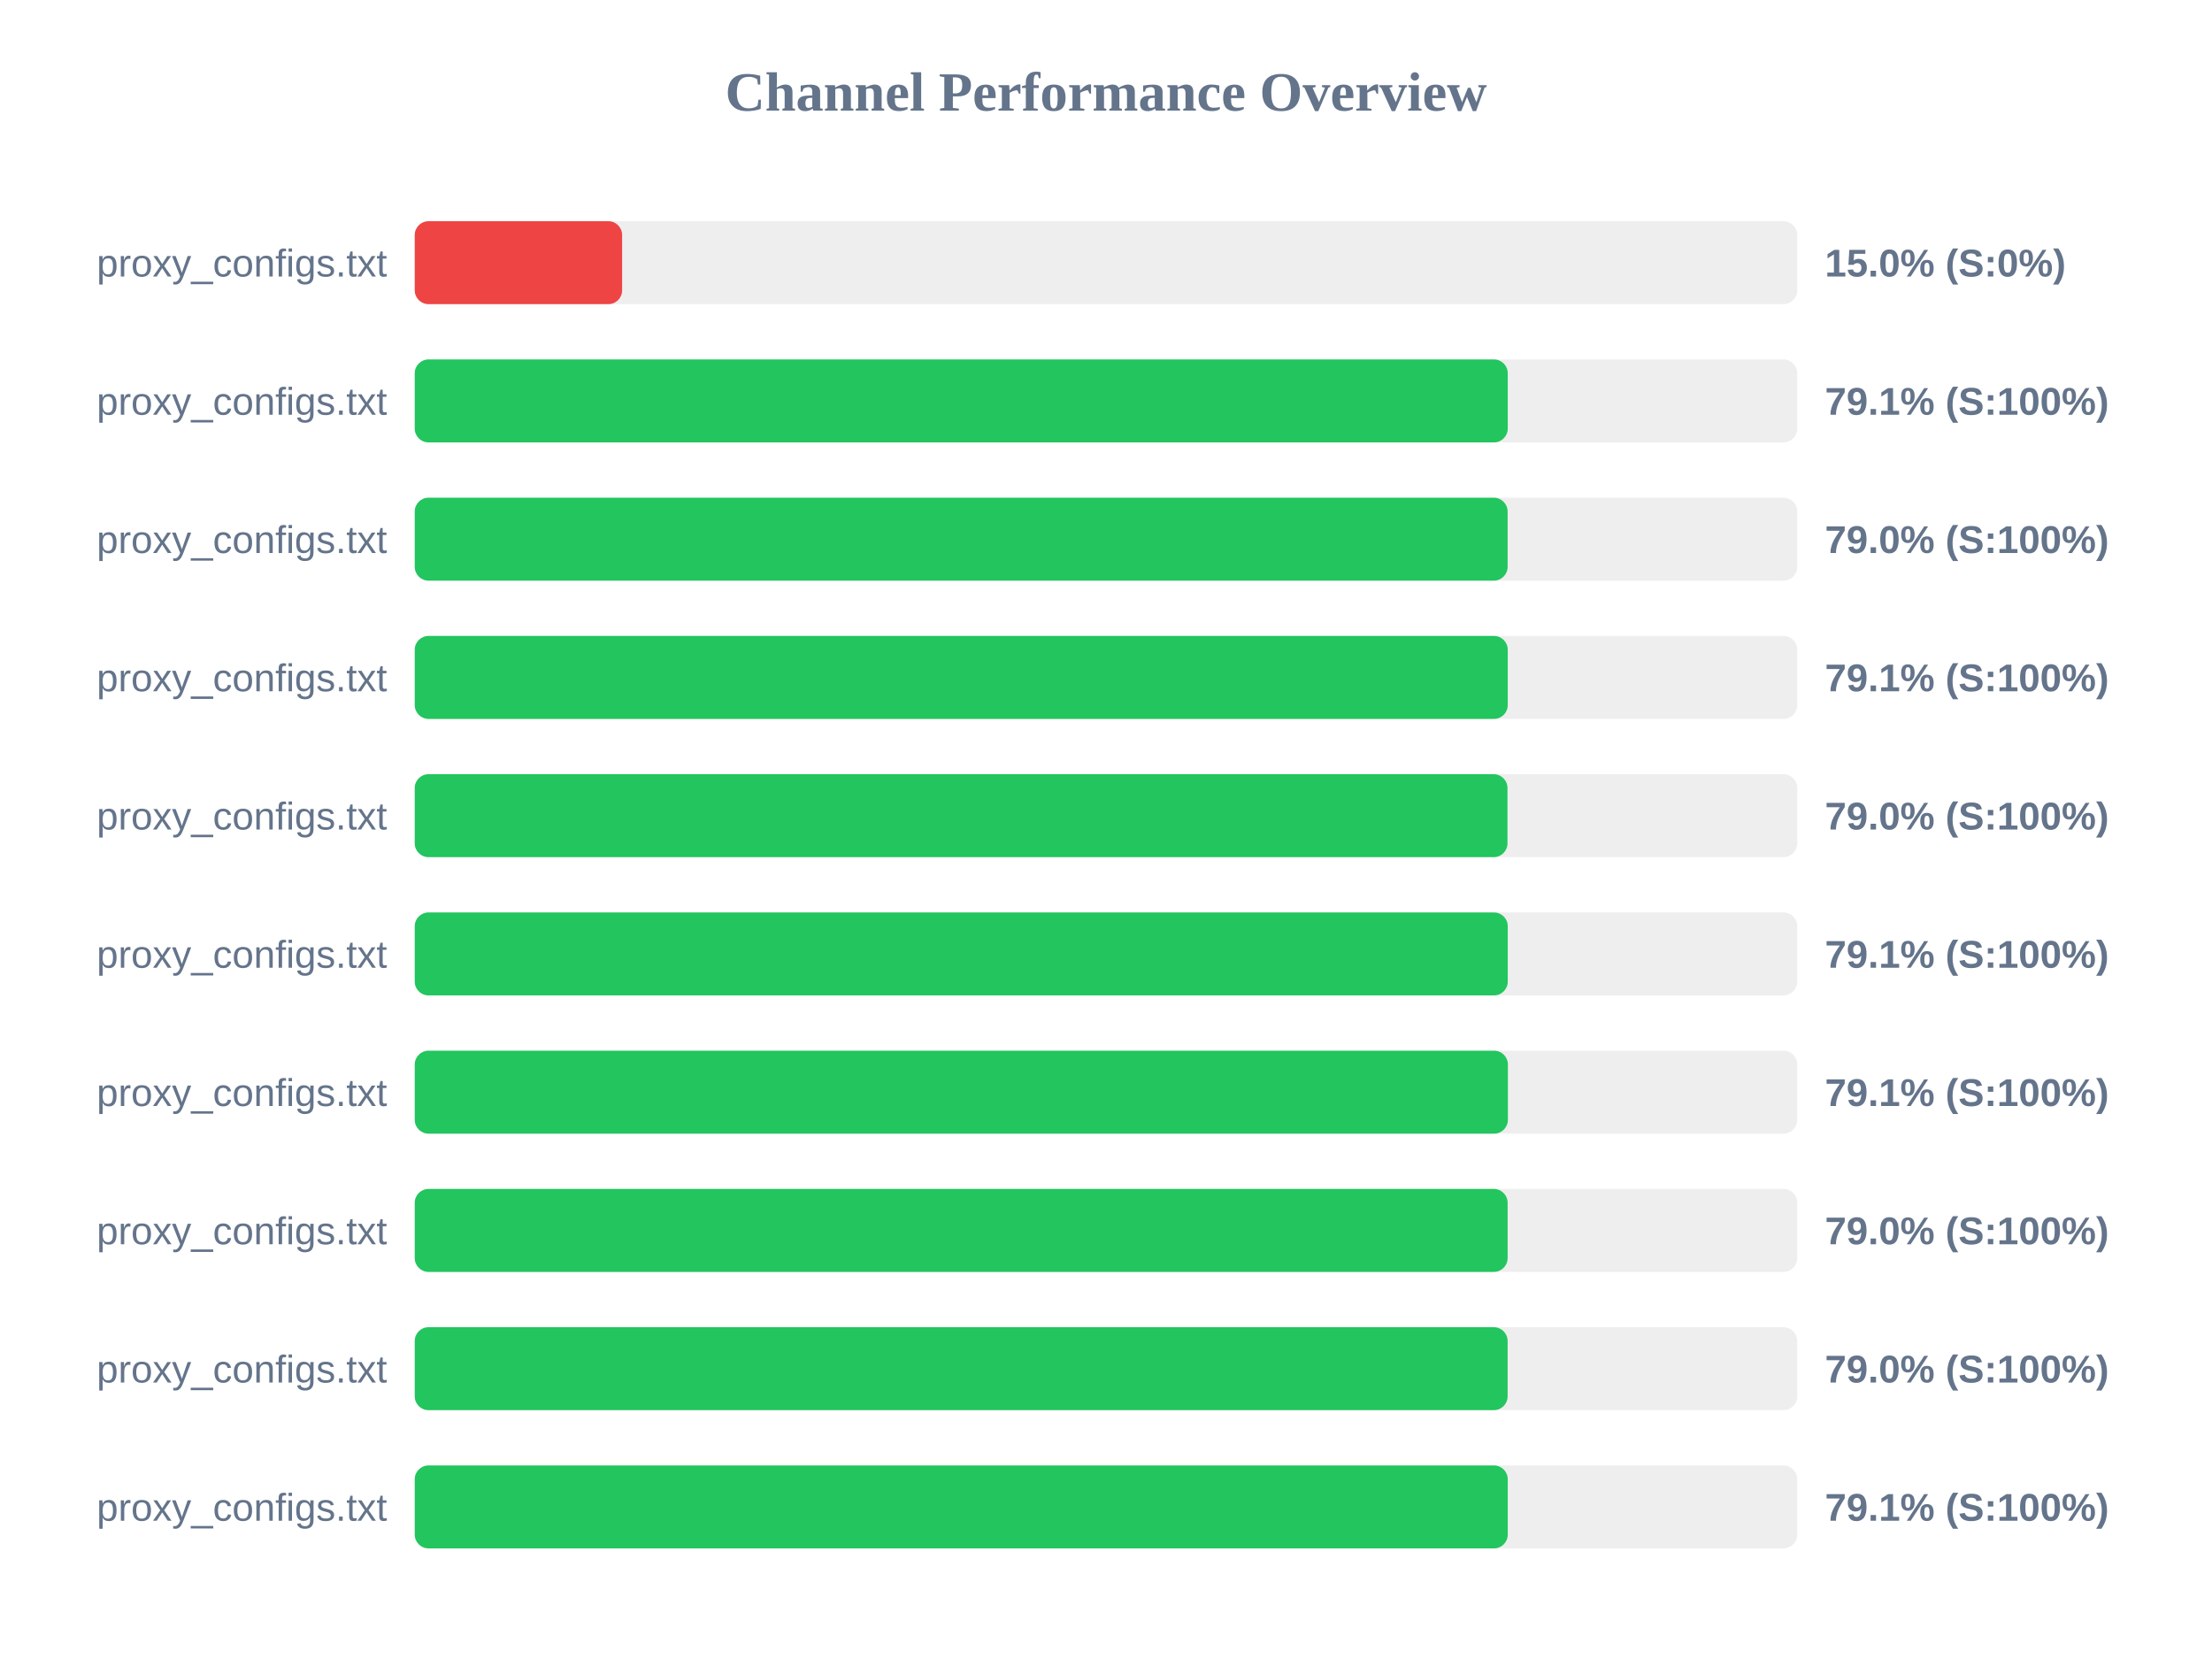
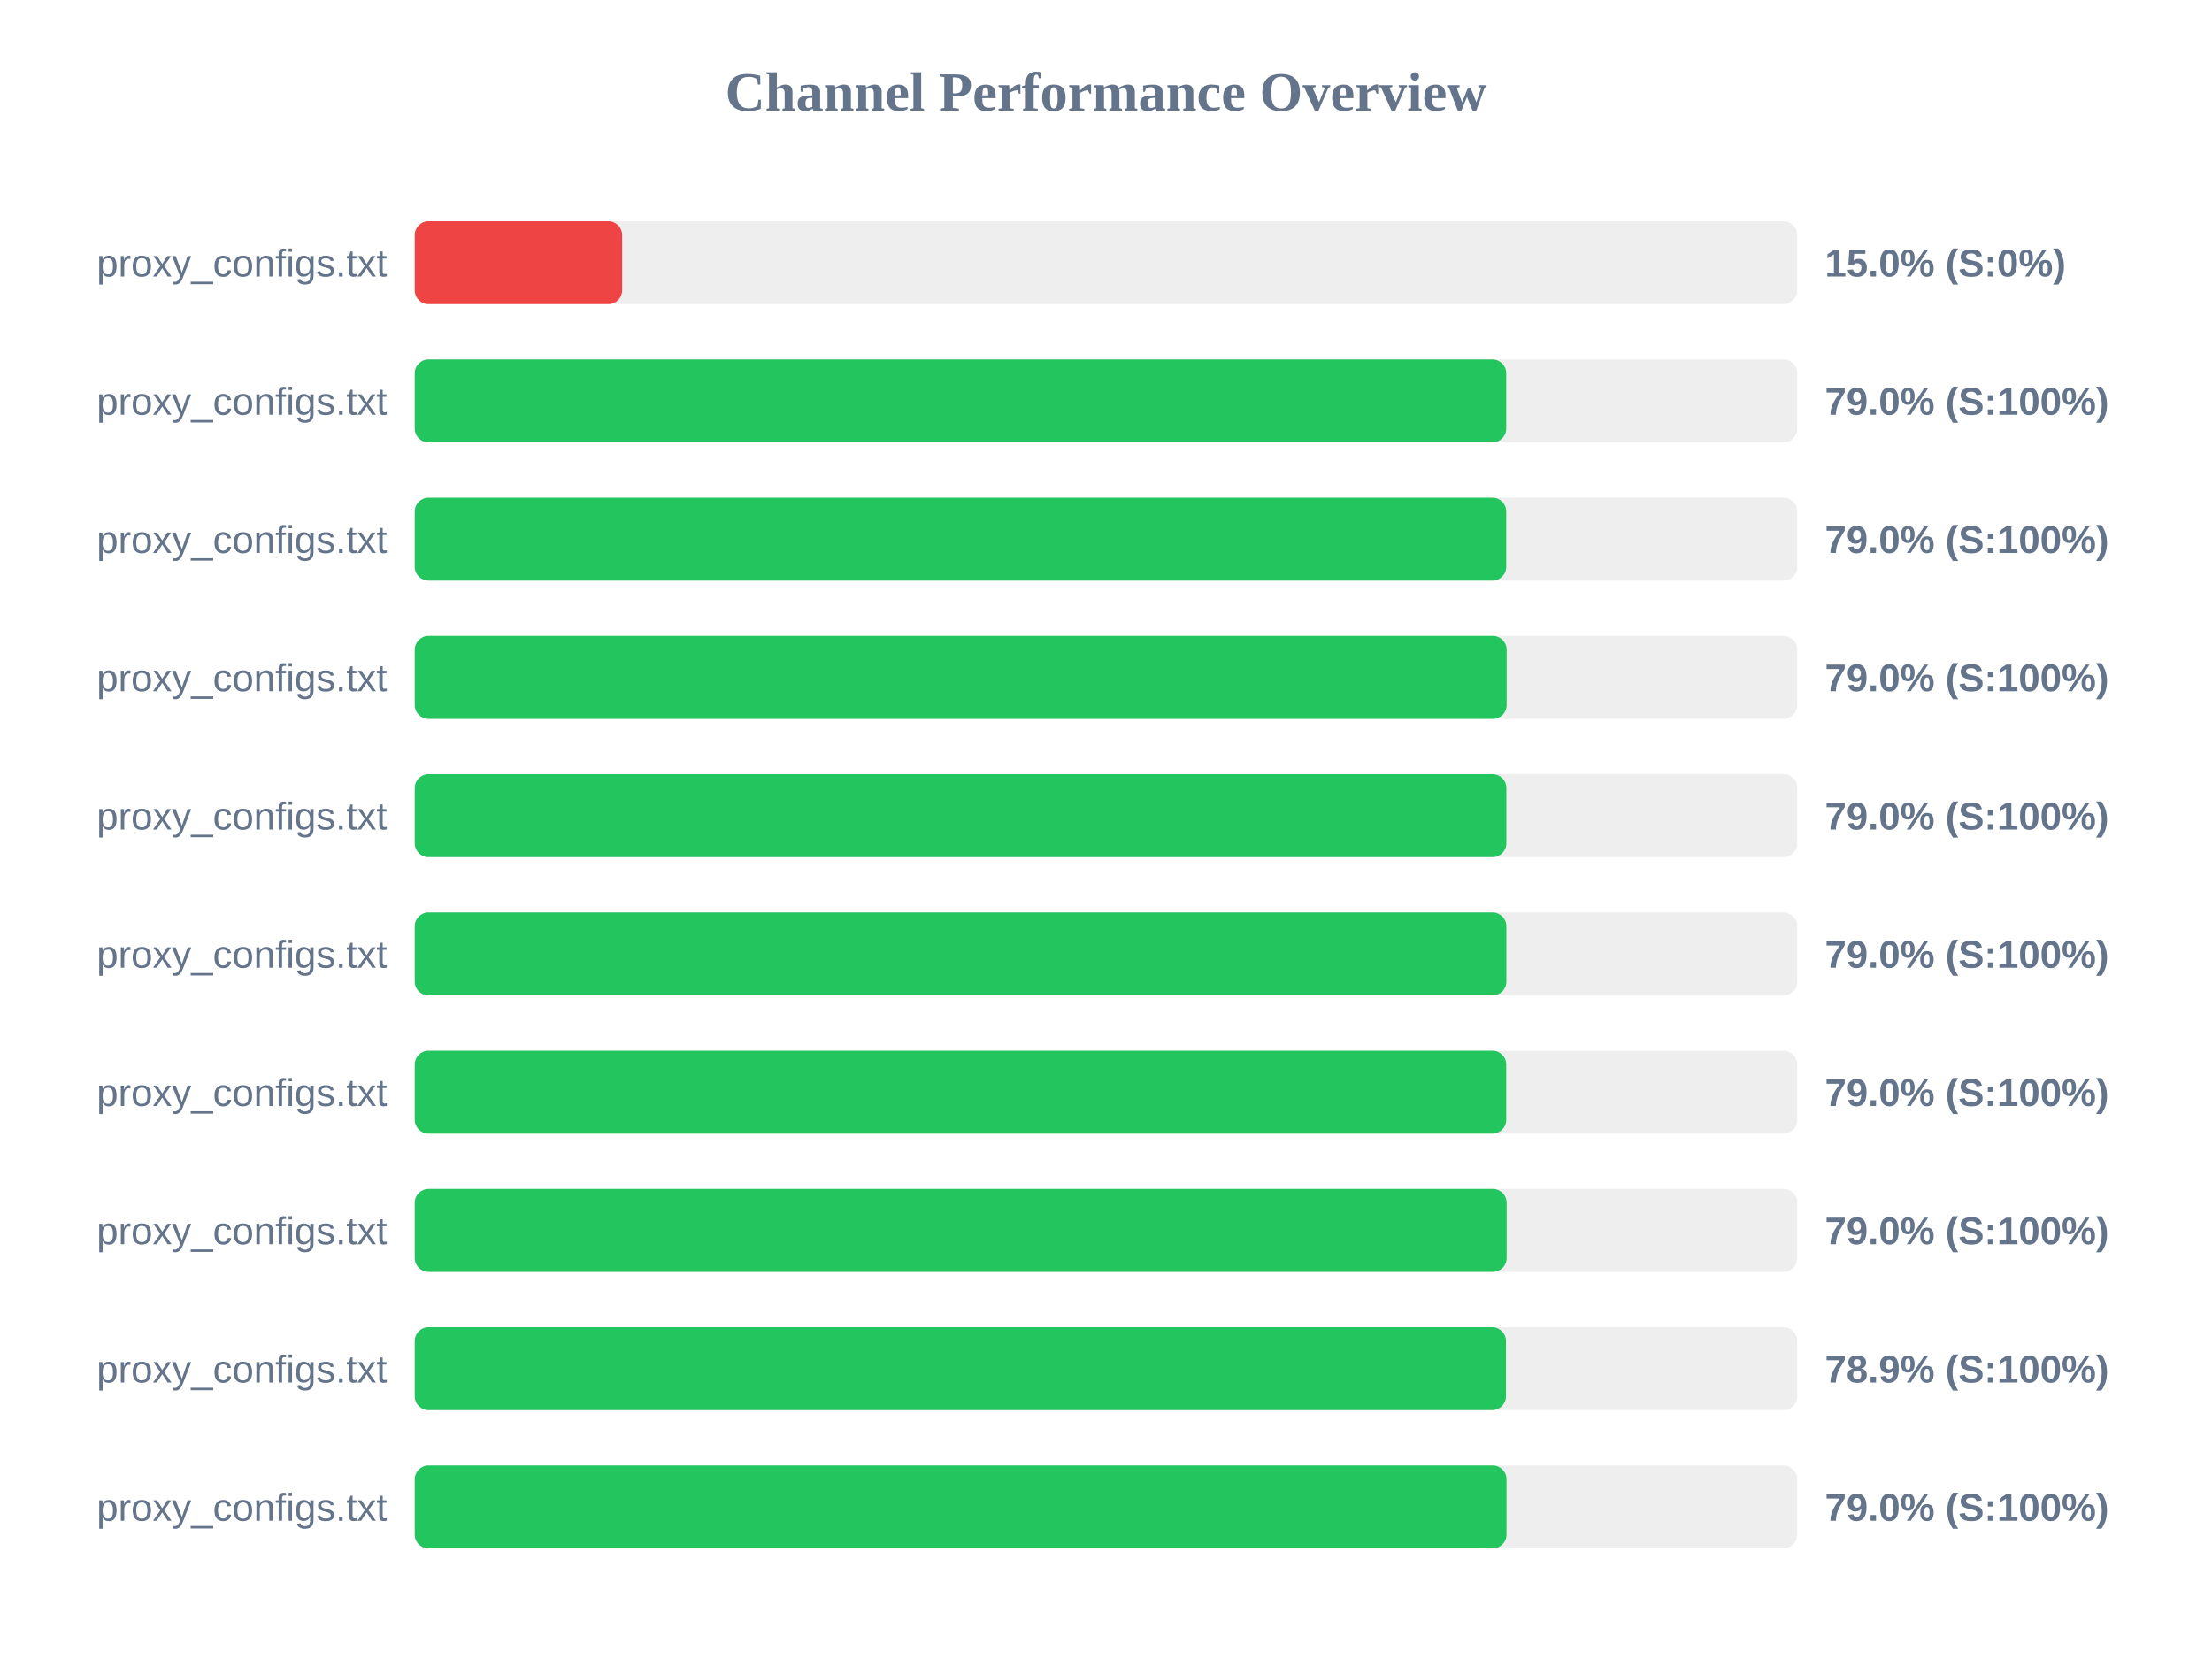
<svg xmlns="http://www.w3.org/2000/svg" width="800" height="600" version="1.1">
  <style>
        .row { font: 14px Arial; fill: #64748b; }
        .score { font: bold 14px Arial; fill: #64748b; }
    </style>
  <text x="400" y="40" text-anchor="middle" font-size="20px" font-weight="bold" fill="#64748b">Channel Performance Overview</text>
  <rect x="150" y="80" width="500" height="30" fill="#eee" rx="5" />
  <rect x="150" y="80" width="75.0" height="30" fill="#ef4444" rx="5" />
  <text x="140" y="100" text-anchor="end" class="row">proxy_configs.txt</text>
  <text x="660" y="100" text-anchor="start" class="score">15.0% (S:0%)</text>
  <rect x="150" y="130" width="500" height="30" fill="#eee" rx="5" />
-   <rect x="150" y="130" width="395.3" height="30" fill="#22c55e" rx="5" />
+   <rect x="150" y="130" width="394.75" height="30" fill="#22c55e" rx="5" />
  <text x="140" y="150" text-anchor="end" class="row">proxy_configs.txt</text>
-   <text x="660" y="150" text-anchor="start" class="score">79.1% (S:100%)</text>
+   <text x="660" y="150" text-anchor="start" class="score">79.0% (S:100%)</text>
  <rect x="150" y="180" width="500" height="30" fill="#eee" rx="5" />
-   <rect x="150" y="180" width="395.25" height="30" fill="#22c55e" rx="5" />
+   <rect x="150" y="180" width="394.75" height="30" fill="#22c55e" rx="5" />
  <text x="140" y="200" text-anchor="end" class="row">proxy_configs.txt</text>
  <text x="660" y="200" text-anchor="start" class="score">79.0% (S:100%)</text>
  <rect x="150" y="230" width="500" height="30" fill="#eee" rx="5" />
-   <rect x="150" y="230" width="395.3" height="30" fill="#22c55e" rx="5" />
+   <rect x="150" y="230" width="394.9" height="30" fill="#22c55e" rx="5" />
  <text x="140" y="250" text-anchor="end" class="row">proxy_configs.txt</text>
-   <text x="660" y="250" text-anchor="start" class="score">79.1% (S:100%)</text>
+   <text x="660" y="250" text-anchor="start" class="score">79.0% (S:100%)</text>
  <rect x="150" y="280" width="500" height="30" fill="#eee" rx="5" />
-   <rect x="150" y="280" width="395.2" height="30" fill="#22c55e" rx="5" />
+   <rect x="150" y="280" width="394.8" height="30" fill="#22c55e" rx="5" />
  <text x="140" y="300" text-anchor="end" class="row">proxy_configs.txt</text>
  <text x="660" y="300" text-anchor="start" class="score">79.0% (S:100%)</text>
  <rect x="150" y="330" width="500" height="30" fill="#eee" rx="5" />
-   <rect x="150" y="330" width="395.3" height="30" fill="#22c55e" rx="5" />
+   <rect x="150" y="330" width="394.8" height="30" fill="#22c55e" rx="5" />
  <text x="140" y="350" text-anchor="end" class="row">proxy_configs.txt</text>
-   <text x="660" y="350" text-anchor="start" class="score">79.1% (S:100%)</text>
+   <text x="660" y="350" text-anchor="start" class="score">79.0% (S:100%)</text>
  <rect x="150" y="380" width="500" height="30" fill="#eee" rx="5" />
-   <rect x="150" y="380" width="395.35" height="30" fill="#22c55e" rx="5" />
+   <rect x="150" y="380" width="394.75" height="30" fill="#22c55e" rx="5" />
  <text x="140" y="400" text-anchor="end" class="row">proxy_configs.txt</text>
-   <text x="660" y="400" text-anchor="start" class="score">79.1% (S:100%)</text>
+   <text x="660" y="400" text-anchor="start" class="score">79.0% (S:100%)</text>
  <rect x="150" y="430" width="500" height="30" fill="#eee" rx="5" />
-   <rect x="150" y="430" width="395.25" height="30" fill="#22c55e" rx="5" />
+   <rect x="150" y="430" width="394.9" height="30" fill="#22c55e" rx="5" />
  <text x="140" y="450" text-anchor="end" class="row">proxy_configs.txt</text>
  <text x="660" y="450" text-anchor="start" class="score">79.0% (S:100%)</text>
  <rect x="150" y="480" width="500" height="30" fill="#eee" rx="5" />
-   <rect x="150" y="480" width="395.25" height="30" fill="#22c55e" rx="5" />
+   <rect x="150" y="480" width="394.65" height="30" fill="#22c55e" rx="5" />
  <text x="140" y="500" text-anchor="end" class="row">proxy_configs.txt</text>
-   <text x="660" y="500" text-anchor="start" class="score">79.0% (S:100%)</text>
+   <text x="660" y="500" text-anchor="start" class="score">78.9% (S:100%)</text>
  <rect x="150" y="530" width="500" height="30" fill="#eee" rx="5" />
-   <rect x="150" y="530" width="395.3" height="30" fill="#22c55e" rx="5" />
+   <rect x="150" y="530" width="394.85" height="30" fill="#22c55e" rx="5" />
  <text x="140" y="550" text-anchor="end" class="row">proxy_configs.txt</text>
-   <text x="660" y="550" text-anchor="start" class="score">79.1% (S:100%)</text>
+   <text x="660" y="550" text-anchor="start" class="score">79.0% (S:100%)</text>
</svg>
